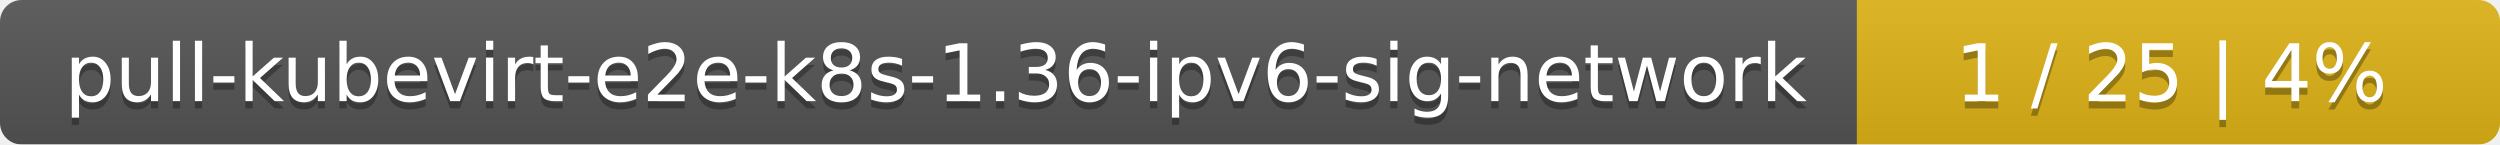
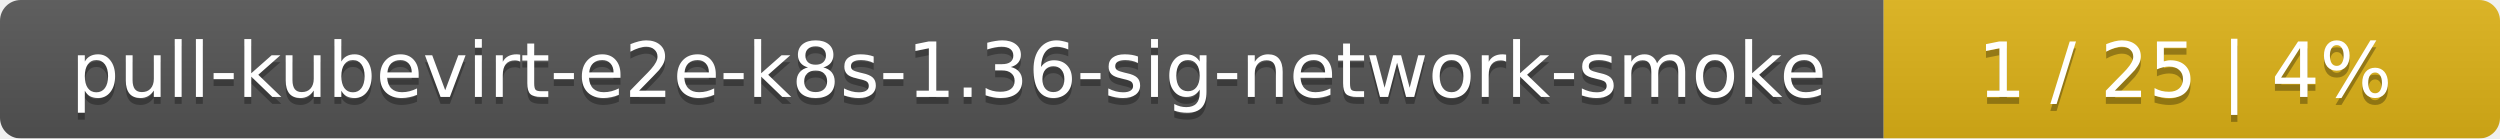
- <svg xmlns="http://www.w3.org/2000/svg" width="346" height="20">
+ <svg xmlns="http://www.w3.org/2000/svg" width="361" height="20">
  <linearGradient id="smooth" x2="0" y2="100%">
    <stop offset="0" stop-color="#bbb" stop-opacity=".1" />
    <stop offset="1" stop-opacity=".1" />
  </linearGradient>
  <mask id="round">
-     <rect width="346" height="20" rx="3" fill="#fff" />
+     <rect width="361" height="20" rx="3" fill="#fff" />
  </mask>
  <g mask="url(#round)">
-     <rect width="257" height="20" fill="#555" />
-     <rect x="257" width="89" height="20" fill="#dfb317" />
-     <rect width="346" height="20" fill="url(#smooth)" />
+     <rect width="272" height="20" fill="#555" />
+     <rect x="272" width="89" height="20" fill="#dfb317" />
+     <rect width="361" height="20" fill="url(#smooth)" />
  </g>
  <g fill="#fff" text-anchor="middle" font-family="DejaVu Sans,Verdana,Geneva,sans-serif" font-size="11">
-     <text x="129.5" y="15" fill="#010101" fill-opacity=".3">pull-kubevirt-e2e-k8s-1.36-ipv6-sig-network</text>
-     <text x="129.5" y="14">pull-kubevirt-e2e-k8s-1.36-ipv6-sig-network</text>
-     <text x="300.5" y="15" fill="#010101" fill-opacity=".3">1 / 25    |    4%</text>
-     <text x="300.5" y="14">1 / 25    |    4%</text>
+     <text x="137" y="15" fill="#010101" fill-opacity=".3">pull-kubevirt-e2e-k8s-1.36-sig-network-smoke</text>
+     <text x="137" y="14">pull-kubevirt-e2e-k8s-1.36-sig-network-smoke</text>
+     <text x="315.5" y="15" fill="#010101" fill-opacity=".3">1 / 25    |    4%</text>
+     <text x="315.5" y="14">1 / 25    |    4%</text>
  </g>
</svg>
